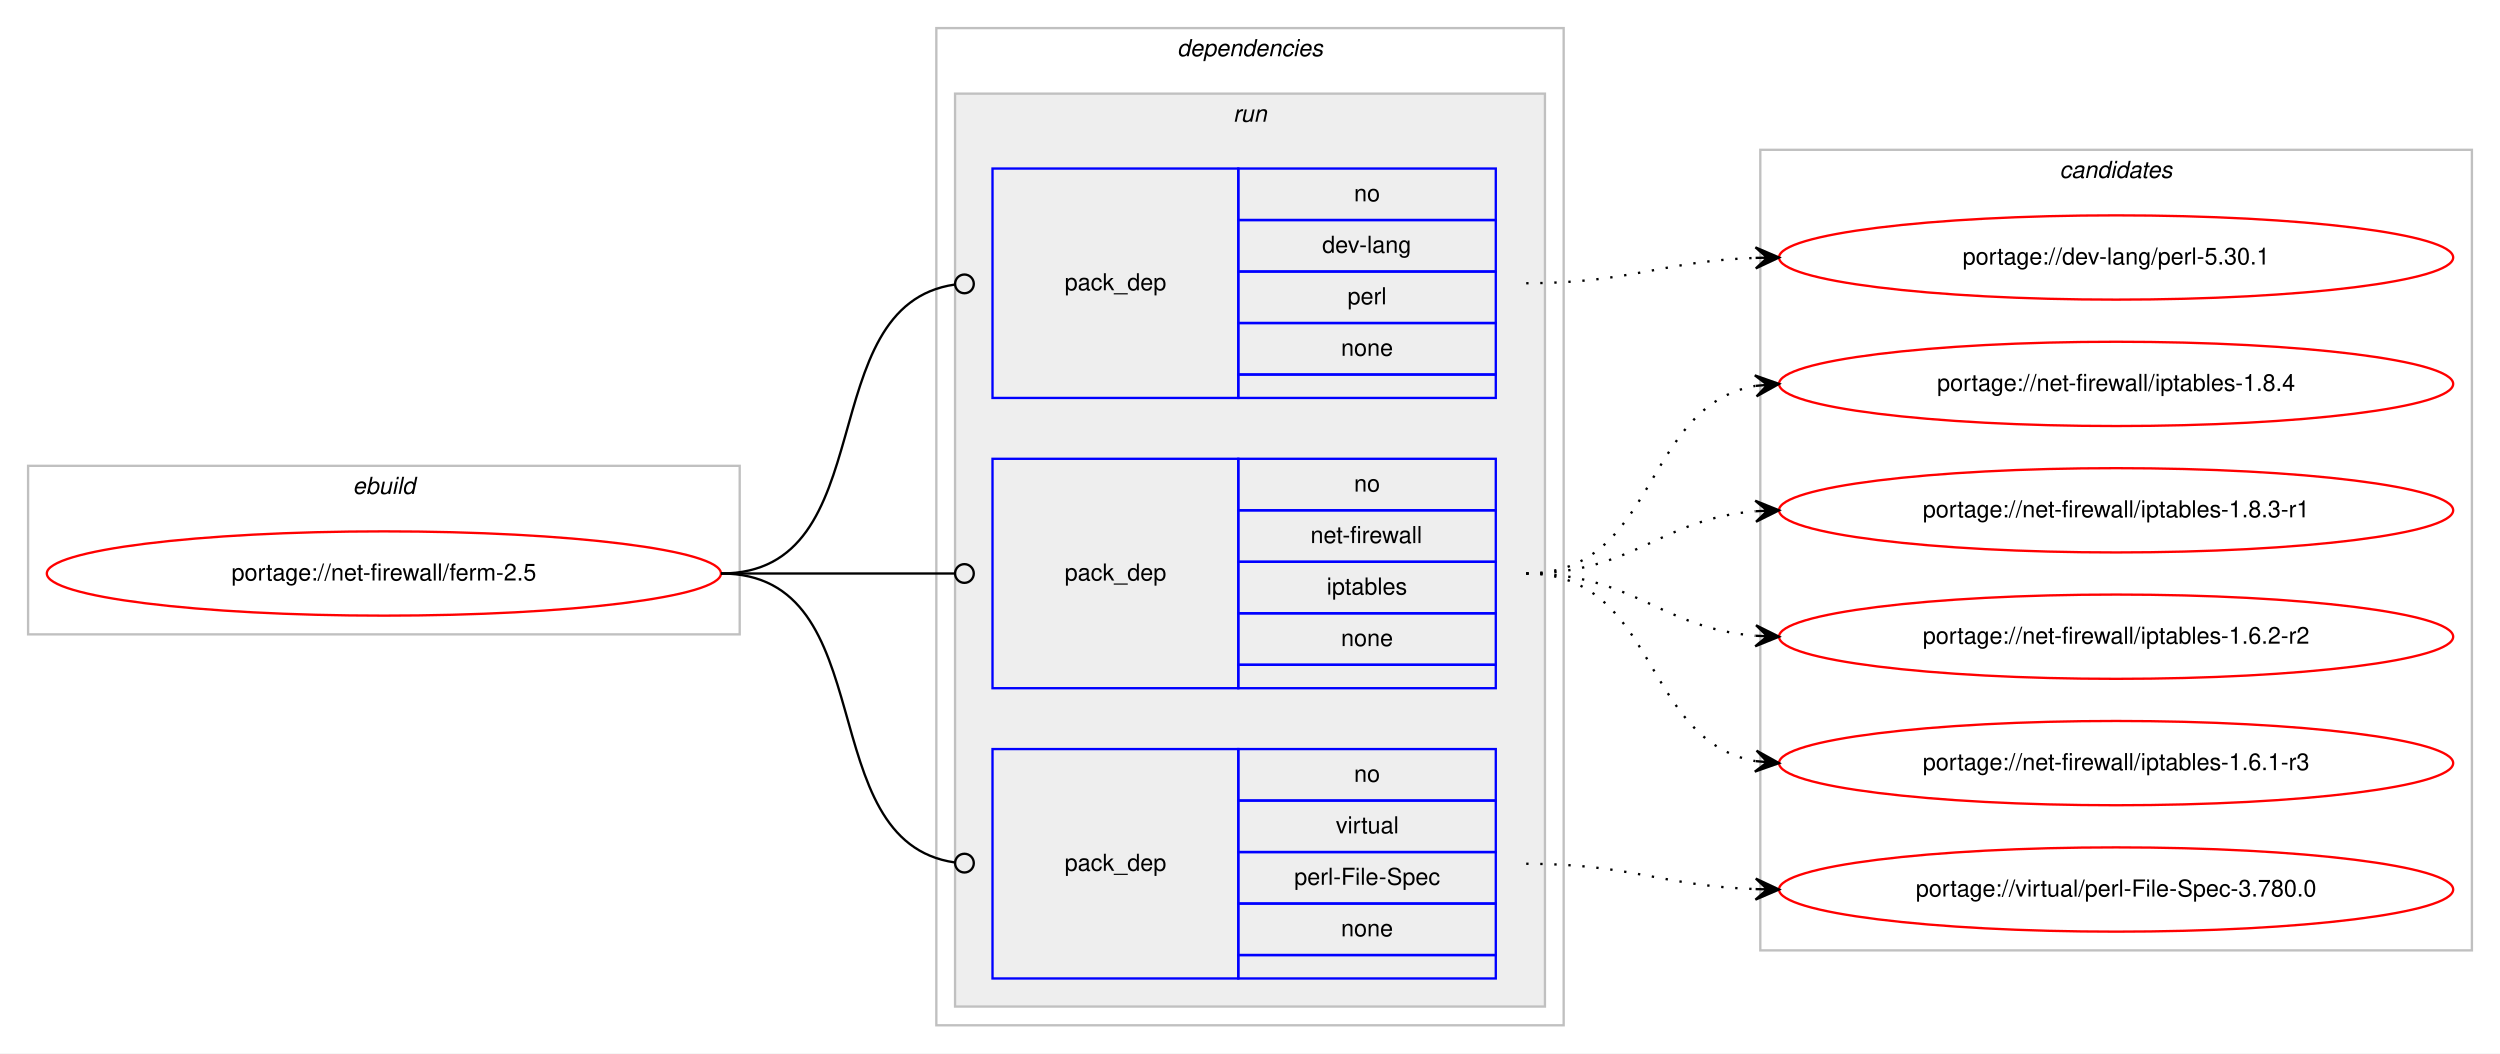
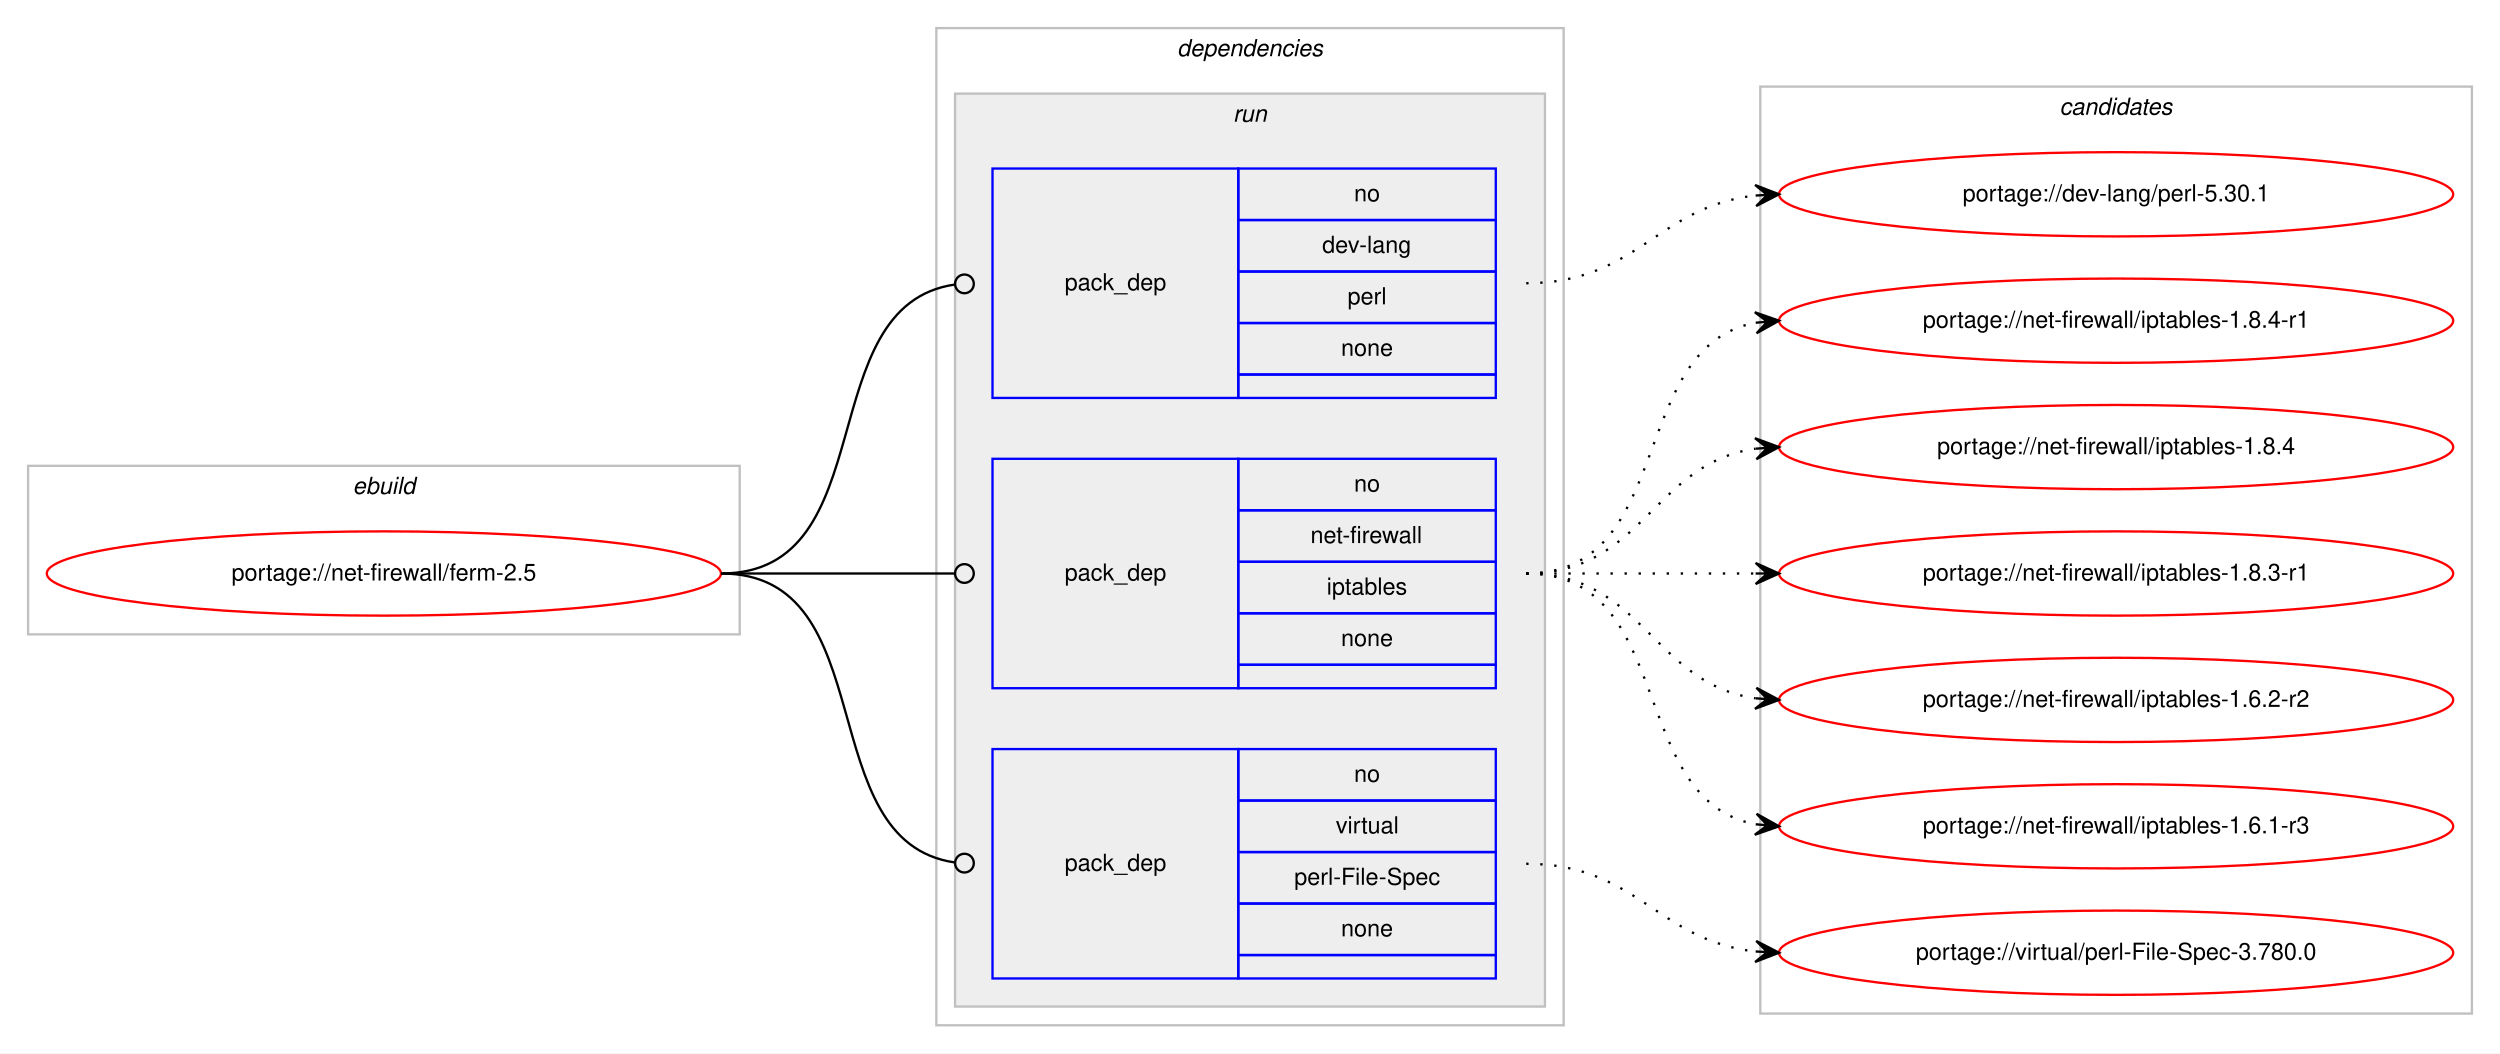
<svg xmlns="http://www.w3.org/2000/svg" xmlns:xlink="http://www.w3.org/1999/xlink" width="1068pt" height="450pt" viewBox="0.00 0.00 1068.00 450.00">
  <g id="graph0" class="graph" transform="scale(1 1) rotate(0) translate(4 446)">
    <polygon fill="#ffffff" stroke="transparent" points="-4,4 -4,-446 1064,-446 1064,4 -4,4" />
    <g id="clust1" class="cluster">
      <polygon fill="none" stroke="#c0c0c0" points="8,-175 8,-247 312,-247 312,-175 8,-175" />
      <text text-anchor="start" x="146.663" y="-235" font-family="Helvetica,sans-Serif" font-style="italic" font-size="10.00" fill="#000000">ebuild</text>
    </g>
    <g id="clust2" class="cluster">
      <polygon fill="none" stroke="#c0c0c0" points="396,-8 396,-434 664,-434 664,-8 396,-8" />
      <text text-anchor="start" x="498.875" y="-422" font-family="Helvetica,sans-Serif" font-style="italic" font-size="10.00" fill="#000000">dependencies</text>
    </g>
    <g id="clust5" class="cluster">
      <polygon fill="#eeeeee" stroke="#c0c0c0" points="404,-16 404,-406 656,-406 656,-16 404,-16" />
      <text text-anchor="start" x="522.777" y="-394" font-family="Helvetica,sans-Serif" font-style="italic" font-size="10.00" fill="#000000">run</text>
    </g>
    <g id="clust9" class="cluster">
-       <polygon fill="none" stroke="#c0c0c0" points="748,-40 748,-382 1052,-382 1052,-40 748,-40" />
-       <text text-anchor="start" x="875.824" y="-370" font-family="Helvetica,sans-Serif" font-style="italic" font-size="10.00" fill="#000000">candidates</text>
+       <polygon fill="none" stroke="#c0c0c0" points="748,-13 748,-409 1052,-409 1052,-13 748,-13" />
+       <text text-anchor="start" x="875.824" y="-397" font-family="Helvetica,sans-Serif" font-style="italic" font-size="10.00" fill="#000000">candidates</text>
    </g>
    <g id="node1" class="node">
      <g id="a_node1">
        <a xlink:href="../net-firewall/ferm-2.5.svg" xlink:title="portage://net-firewall/ferm-2.5">
          <ellipse fill="none" stroke="#ff0000" cx="160" cy="-201" rx="144" ry="18" />
          <text text-anchor="middle" x="160" y="-198" font-family="Helvetica,sans-Serif" font-size="10.00" fill="#000000">portage://net-firewall/ferm-2.5</text>
        </a>
      </g>
    </g>
    <g id="node2" class="node">
      <polygon fill="none" stroke="#0000ff" points="420,-276 420,-374 525,-374 525,-276 420,-276" />
      <text text-anchor="start" x="450.823" y="-322" font-family="Helvetica,sans-Serif" font-size="10.00" fill="#000000">pack_dep</text>
      <polygon fill="none" stroke="#0000ff" points="525,-352 525,-374 635,-374 635,-352 525,-352" />
      <text text-anchor="start" x="574.441" y="-360" font-family="Helvetica,sans-Serif" font-size="10.00" fill="#000000">no</text>
      <polygon fill="none" stroke="#0000ff" points="525,-330 525,-352 635,-352 635,-330 525,-330" />
      <text text-anchor="start" x="560.828" y="-338" font-family="Helvetica,sans-Serif" font-size="10.00" fill="#000000">dev-lang</text>
      <polygon fill="none" stroke="#0000ff" points="525,-308 525,-330 635,-330 635,-308 525,-308" />
      <text text-anchor="start" x="571.667" y="-316" font-family="Helvetica,sans-Serif" font-size="10.00" fill="#000000">perl</text>
      <polygon fill="none" stroke="#0000ff" points="525,-286 525,-308 635,-308 635,-286 525,-286" />
      <text text-anchor="start" x="568.882" y="-294" font-family="Helvetica,sans-Serif" font-size="10.00" fill="#000000">none</text>
      <polygon fill="none" stroke="#0000ff" points="525,-276 525,-286 635,-286 635,-276 525,-276" />
    </g>
    <g id="edge1" class="edge">
      <path fill="none" stroke="#000000" d="M304,-201C374.229,-201 341.728,-315.502 403.932,-324.447" />
      <ellipse fill="none" stroke="#000000" cx="408.009" cy="-324.726" rx="4" ry="4" />
    </g>
    <g id="node3" class="node">
      <polygon fill="none" stroke="#0000ff" points="420,-152 420,-250 525,-250 525,-152 420,-152" />
      <text text-anchor="start" x="450.823" y="-198" font-family="Helvetica,sans-Serif" font-size="10.00" fill="#000000">pack_dep</text>
      <polygon fill="none" stroke="#0000ff" points="525,-228 525,-250 635,-250 635,-228 525,-228" />
      <text text-anchor="start" x="574.441" y="-236" font-family="Helvetica,sans-Serif" font-size="10.00" fill="#000000">no</text>
      <polygon fill="none" stroke="#0000ff" points="525,-206 525,-228 635,-228 635,-206 525,-206" />
      <text text-anchor="start" x="555.836" y="-214" font-family="Helvetica,sans-Serif" font-size="10.00" fill="#000000">net-firewall</text>
      <polygon fill="none" stroke="#0000ff" points="525,-184 525,-206 635,-206 635,-184 525,-184" />
      <text text-anchor="start" x="562.774" y="-192" font-family="Helvetica,sans-Serif" font-size="10.00" fill="#000000">iptables</text>
      <polygon fill="none" stroke="#0000ff" points="525,-162 525,-184 635,-184 635,-162 525,-162" />
      <text text-anchor="start" x="568.882" y="-170" font-family="Helvetica,sans-Serif" font-size="10.00" fill="#000000">none</text>
      <polygon fill="none" stroke="#0000ff" points="525,-152 525,-162 635,-162 635,-152 525,-152" />
    </g>
    <g id="edge2" class="edge">
      <path fill="none" stroke="#000000" d="M304,-201C349.188,-201 362.47,-201 403.919,-201" />
      <ellipse fill="none" stroke="#000000" cx="408" cy="-201" rx="4" ry="4" />
    </g>
    <g id="node4" class="node">
      <polygon fill="none" stroke="#0000ff" points="420,-28 420,-126 525,-126 525,-28 420,-28" />
      <text text-anchor="start" x="450.823" y="-74" font-family="Helvetica,sans-Serif" font-size="10.00" fill="#000000">pack_dep</text>
      <polygon fill="none" stroke="#0000ff" points="525,-104 525,-126 635,-126 635,-104 525,-104" />
      <text text-anchor="start" x="574.441" y="-112" font-family="Helvetica,sans-Serif" font-size="10.00" fill="#000000">no</text>
      <polygon fill="none" stroke="#0000ff" points="525,-82 525,-104 635,-104 635,-82 525,-82" />
      <text text-anchor="start" x="566.668" y="-90" font-family="Helvetica,sans-Serif" font-size="10.00" fill="#000000">virtual</text>
      <polygon fill="none" stroke="#0000ff" points="525,-60 525,-82 635,-82 635,-60 525,-60" />
      <text text-anchor="start" x="548.891" y="-68" font-family="Helvetica,sans-Serif" font-size="10.00" fill="#000000">perl-File-Spec</text>
      <polygon fill="none" stroke="#0000ff" points="525,-38 525,-60 635,-60 635,-38 525,-38" />
      <text text-anchor="start" x="568.882" y="-46" font-family="Helvetica,sans-Serif" font-size="10.00" fill="#000000">none</text>
      <polygon fill="none" stroke="#0000ff" points="525,-28 525,-38 635,-38 635,-28 525,-28" />
    </g>
    <g id="edge3" class="edge">
      <path fill="none" stroke="#000000" d="M304,-201C374.229,-201 341.728,-86.498 403.932,-77.553" />
      <ellipse fill="none" stroke="#000000" cx="408.009" cy="-77.273" rx="4" ry="4" />
    </g>
    <g id="node5" class="node">
      <g id="a_node5">
        <a xlink:href="../dev-lang/perl-5.30.1.svg" xlink:title="portage://dev-lang/perl-5.30.1">
-           <ellipse fill="none" stroke="#ff0000" cx="900" cy="-336" rx="144" ry="18" />
-           <text text-anchor="middle" x="900" y="-333" font-family="Helvetica,sans-Serif" font-size="10.00" fill="#000000">portage://dev-lang/perl-5.30.1</text>
+           <ellipse fill="none" stroke="#ff0000" cx="900" cy="-363" rx="144" ry="18" />
+           <text text-anchor="middle" x="900" y="-360" font-family="Helvetica,sans-Serif" font-size="10.00" fill="#000000">portage://dev-lang/perl-5.30.1</text>
        </a>
      </g>
    </g>
    <g id="edge4" class="edge">
-       <path fill="none" stroke="#000000" stroke-dasharray="1,5" d="M648,-325C692.667,-325 705.842,-334.428 745.834,-335.827" />
-       <polygon fill="#000000" stroke="#000000" points="756,-336 745.925,-340.329 751.001,-335.915 746.001,-335.83 746.001,-335.83 746.001,-335.83 751.001,-335.915 746.078,-331.331 756,-336 756,-336" />
+       <path fill="none" stroke="#000000" stroke-dasharray="1,5" d="M648,-325C695.307,-325 704.019,-357.844 745.898,-362.463" />
+       <polygon fill="#000000" stroke="#000000" points="756,-363 745.775,-366.963 751.007,-362.735 746.014,-362.469 746.014,-362.469 746.014,-362.469 751.007,-362.735 746.253,-357.975 756,-363 756,-363" />
    </g>
    <g id="node6" class="node">
      <g id="a_node6">
-         <a xlink:href="../net-firewall/iptables-1.8.4.svg" xlink:title="portage://net-firewall/iptables-1.8.4">
-           <ellipse fill="none" stroke="#ff0000" cx="900" cy="-282" rx="144" ry="18" />
-           <text text-anchor="middle" x="900" y="-279" font-family="Helvetica,sans-Serif" font-size="10.00" fill="#000000">portage://net-firewall/iptables-1.8.4</text>
+         <a xlink:href="../net-firewall/iptables-1.8.4-r1.svg" xlink:title="portage://net-firewall/iptables-1.8.4-r1">
+           <ellipse fill="none" stroke="#ff0000" cx="900" cy="-309" rx="144" ry="18" />
+           <text text-anchor="middle" x="900" y="-306" font-family="Helvetica,sans-Serif" font-size="10.00" fill="#000000">portage://net-firewall/iptables-1.8.4-r1</text>
        </a>
      </g>
    </g>
    <g id="edge5" class="edge">
-       <path fill="none" stroke="#000000" stroke-dasharray="1,5" d="M648,-201C704.367,-201 697.189,-272.488 745.861,-281.145" />
-       <polygon fill="#000000" stroke="#000000" points="756,-282 745.657,-285.644 751.018,-281.58 746.035,-281.16 746.035,-281.16 746.035,-281.16 751.018,-281.58 746.413,-276.676 756,-282 756,-282" />
+       <path fill="none" stroke="#000000" stroke-dasharray="1,5" d="M648,-201C712.303,-201 690.78,-297.91 746.031,-308.131" />
+       <polygon fill="#000000" stroke="#000000" points="756,-309 745.647,-312.614 751.019,-308.566 746.038,-308.131 746.038,-308.131 746.038,-308.131 751.019,-308.566 746.429,-303.648 756,-309 756,-309" />
    </g>
    <g id="node7" class="node">
      <g id="a_node7">
-         <a xlink:href="../net-firewall/iptables-1.8.3-r1.svg" xlink:title="portage://net-firewall/iptables-1.8.3-r1">
-           <ellipse fill="none" stroke="#ff0000" cx="900" cy="-228" rx="144" ry="18" />
-           <text text-anchor="middle" x="900" y="-225" font-family="Helvetica,sans-Serif" font-size="10.00" fill="#000000">portage://net-firewall/iptables-1.8.3-r1</text>
+         <a xlink:href="../net-firewall/iptables-1.8.4.svg" xlink:title="portage://net-firewall/iptables-1.8.4">
+           <ellipse fill="none" stroke="#ff0000" cx="900" cy="-255" rx="144" ry="18" />
+           <text text-anchor="middle" x="900" y="-252" font-family="Helvetica,sans-Serif" font-size="10.00" fill="#000000">portage://net-firewall/iptables-1.8.4</text>
        </a>
      </g>
    </g>
    <g id="edge6" class="edge">
-       <path fill="none" stroke="#000000" stroke-dasharray="1,5" d="M648,-201C693.902,-201 705.004,-224.239 745.876,-227.597" />
-       <polygon fill="#000000" stroke="#000000" points="756,-228 745.829,-232.099 751.004,-227.801 746.008,-227.602 746.008,-227.602 746.008,-227.602 751.004,-227.801 746.187,-223.106 756,-228 756,-228" />
+       <path fill="none" stroke="#000000" stroke-dasharray="1,5" d="M648,-201C698.102,-201 702.012,-248.066 745.979,-254.317" />
+       <polygon fill="#000000" stroke="#000000" points="756,-255 745.717,-258.81 751.012,-254.66 746.023,-254.32 746.023,-254.32 746.023,-254.32 751.012,-254.66 746.329,-249.831 756,-255 756,-255" />
    </g>
    <g id="node8" class="node">
      <g id="a_node8">
-         <a xlink:href="../net-firewall/iptables-1.6.2-r2.svg" xlink:title="portage://net-firewall/iptables-1.6.2-r2">
-           <ellipse fill="none" stroke="#ff0000" cx="900" cy="-174" rx="144" ry="18" />
-           <text text-anchor="middle" x="900" y="-171" font-family="Helvetica,sans-Serif" font-size="10.00" fill="#000000">portage://net-firewall/iptables-1.6.2-r2</text>
+         <a xlink:href="../net-firewall/iptables-1.8.3-r1.svg" xlink:title="portage://net-firewall/iptables-1.8.3-r1">
+           <ellipse fill="none" stroke="#ff0000" cx="900" cy="-201" rx="144" ry="18" />
+           <text text-anchor="middle" x="900" y="-198" font-family="Helvetica,sans-Serif" font-size="10.00" fill="#000000">portage://net-firewall/iptables-1.8.3-r1</text>
        </a>
      </g>
    </g>
    <g id="edge7" class="edge">
-       <path fill="none" stroke="#000000" stroke-dasharray="1,5" d="M648,-201C693.902,-201 705.004,-177.761 745.876,-174.403" />
-       <polygon fill="#000000" stroke="#000000" points="756,-174 746.187,-178.894 751.004,-174.199 746.008,-174.398 746.008,-174.398 746.008,-174.398 751.004,-174.199 745.829,-169.901 756,-174 756,-174" />
+       <path fill="none" stroke="#000000" stroke-dasharray="1,5" d="M648,-201C692.438,-201 706.02,-201 745.878,-201" />
+       <polygon fill="#000000" stroke="#000000" points="756,-201 746,-205.5 751,-201 746,-201 746,-201 746,-201 751,-201 746,-196.5 756,-201 756,-201" />
    </g>
    <g id="node9" class="node">
      <g id="a_node9">
-         <a xlink:href="../net-firewall/iptables-1.6.1-r3.svg" xlink:title="portage://net-firewall/iptables-1.6.1-r3">
-           <ellipse fill="none" stroke="#ff0000" cx="900" cy="-120" rx="144" ry="18" />
-           <text text-anchor="middle" x="900" y="-117" font-family="Helvetica,sans-Serif" font-size="10.00" fill="#000000">portage://net-firewall/iptables-1.6.1-r3</text>
+         <a xlink:href="../net-firewall/iptables-1.6.2-r2.svg" xlink:title="portage://net-firewall/iptables-1.6.2-r2">
+           <ellipse fill="none" stroke="#ff0000" cx="900" cy="-147" rx="144" ry="18" />
+           <text text-anchor="middle" x="900" y="-144" font-family="Helvetica,sans-Serif" font-size="10.00" fill="#000000">portage://net-firewall/iptables-1.6.2-r2</text>
        </a>
      </g>
    </g>
    <g id="edge8" class="edge">
-       <path fill="none" stroke="#000000" stroke-dasharray="1,5" d="M648,-201C704.367,-201 697.189,-129.512 745.861,-120.855" />
-       <polygon fill="#000000" stroke="#000000" points="756,-120 746.413,-125.324 751.018,-120.42 746.035,-120.84 746.035,-120.84 746.035,-120.84 751.018,-120.42 745.657,-116.356 756,-120 756,-120" />
+       <path fill="none" stroke="#000000" stroke-dasharray="1,5" d="M648,-201C698.102,-201 702.012,-153.934 745.979,-147.683" />
+       <polygon fill="#000000" stroke="#000000" points="756,-147 746.329,-152.169 751.012,-147.34 746.023,-147.68 746.023,-147.68 746.023,-147.68 751.012,-147.34 745.717,-143.19 756,-147 756,-147" />
    </g>
    <g id="node10" class="node">
      <g id="a_node10">
-         <a xlink:href="../virtual/perl-File-Spec-3.780.0.svg" xlink:title="portage://virtual/perl-File-Spec-3.780.0">
-           <ellipse fill="none" stroke="#ff0000" cx="900" cy="-66" rx="144" ry="18" />
-           <text text-anchor="middle" x="900" y="-63" font-family="Helvetica,sans-Serif" font-size="10.00" fill="#000000">portage://virtual/perl-File-Spec-3.780.0</text>
+         <a xlink:href="../net-firewall/iptables-1.6.1-r3.svg" xlink:title="portage://net-firewall/iptables-1.6.1-r3">
+           <ellipse fill="none" stroke="#ff0000" cx="900" cy="-93" rx="144" ry="18" />
+           <text text-anchor="middle" x="900" y="-90" font-family="Helvetica,sans-Serif" font-size="10.00" fill="#000000">portage://net-firewall/iptables-1.6.1-r3</text>
        </a>
      </g>
    </g>
    <g id="edge9" class="edge">
-       <path fill="none" stroke="#000000" stroke-dasharray="1,5" d="M648,-77C692.667,-77 705.842,-67.572 745.834,-66.173" />
-       <polygon fill="#000000" stroke="#000000" points="756,-66 746.078,-70.669 751.001,-66.085 746.001,-66.17 746.001,-66.17 746.001,-66.17 751.001,-66.085 745.925,-61.671 756,-66 756,-66" />
+       <path fill="none" stroke="#000000" stroke-dasharray="1,5" d="M648,-201C712.303,-201 690.78,-104.09 746.031,-93.869" />
+       <polygon fill="#000000" stroke="#000000" points="756,-93 746.429,-98.352 751.019,-93.434 746.038,-93.869 746.038,-93.869 746.038,-93.869 751.019,-93.434 745.647,-89.386 756,-93 756,-93" />
+     </g>
+     <g id="node11" class="node">
+       <g id="a_node11">
+         <a xlink:href="../virtual/perl-File-Spec-3.780.0.svg" xlink:title="portage://virtual/perl-File-Spec-3.780.0">
+           <ellipse fill="none" stroke="#ff0000" cx="900" cy="-39" rx="144" ry="18" />
+           <text text-anchor="middle" x="900" y="-36" font-family="Helvetica,sans-Serif" font-size="10.00" fill="#000000">portage://virtual/perl-File-Spec-3.780.0</text>
+         </a>
+       </g>
+     </g>
+     <g id="edge10" class="edge">
+       <path fill="none" stroke="#000000" stroke-dasharray="1,5" d="M648,-77C695.307,-77 704.019,-44.156 745.898,-39.537" />
+       <polygon fill="#000000" stroke="#000000" points="756,-39 746.253,-44.025 751.007,-39.266 746.014,-39.531 746.014,-39.531 746.014,-39.531 751.007,-39.266 745.775,-35.037 756,-39 756,-39" />
    </g>
  </g>
</svg>
